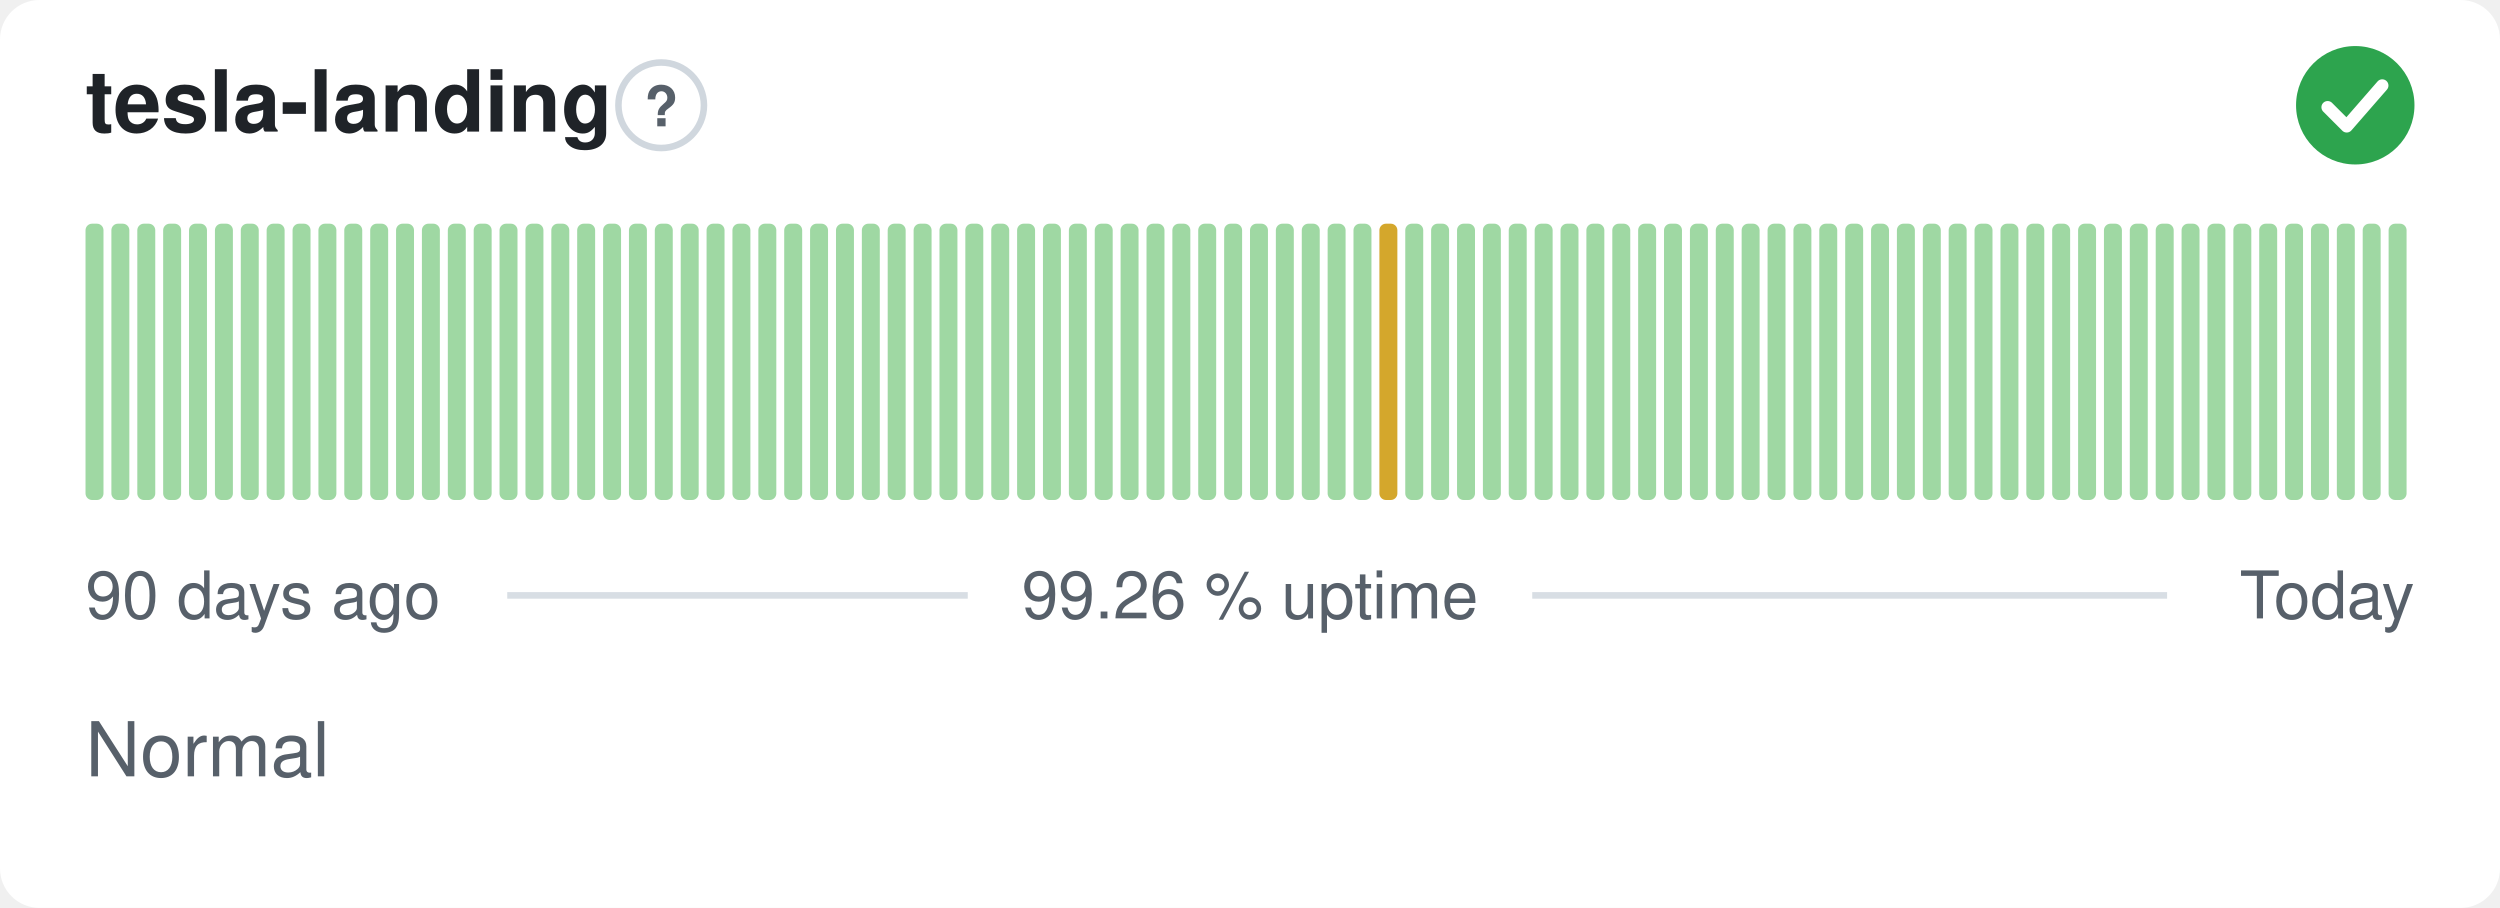
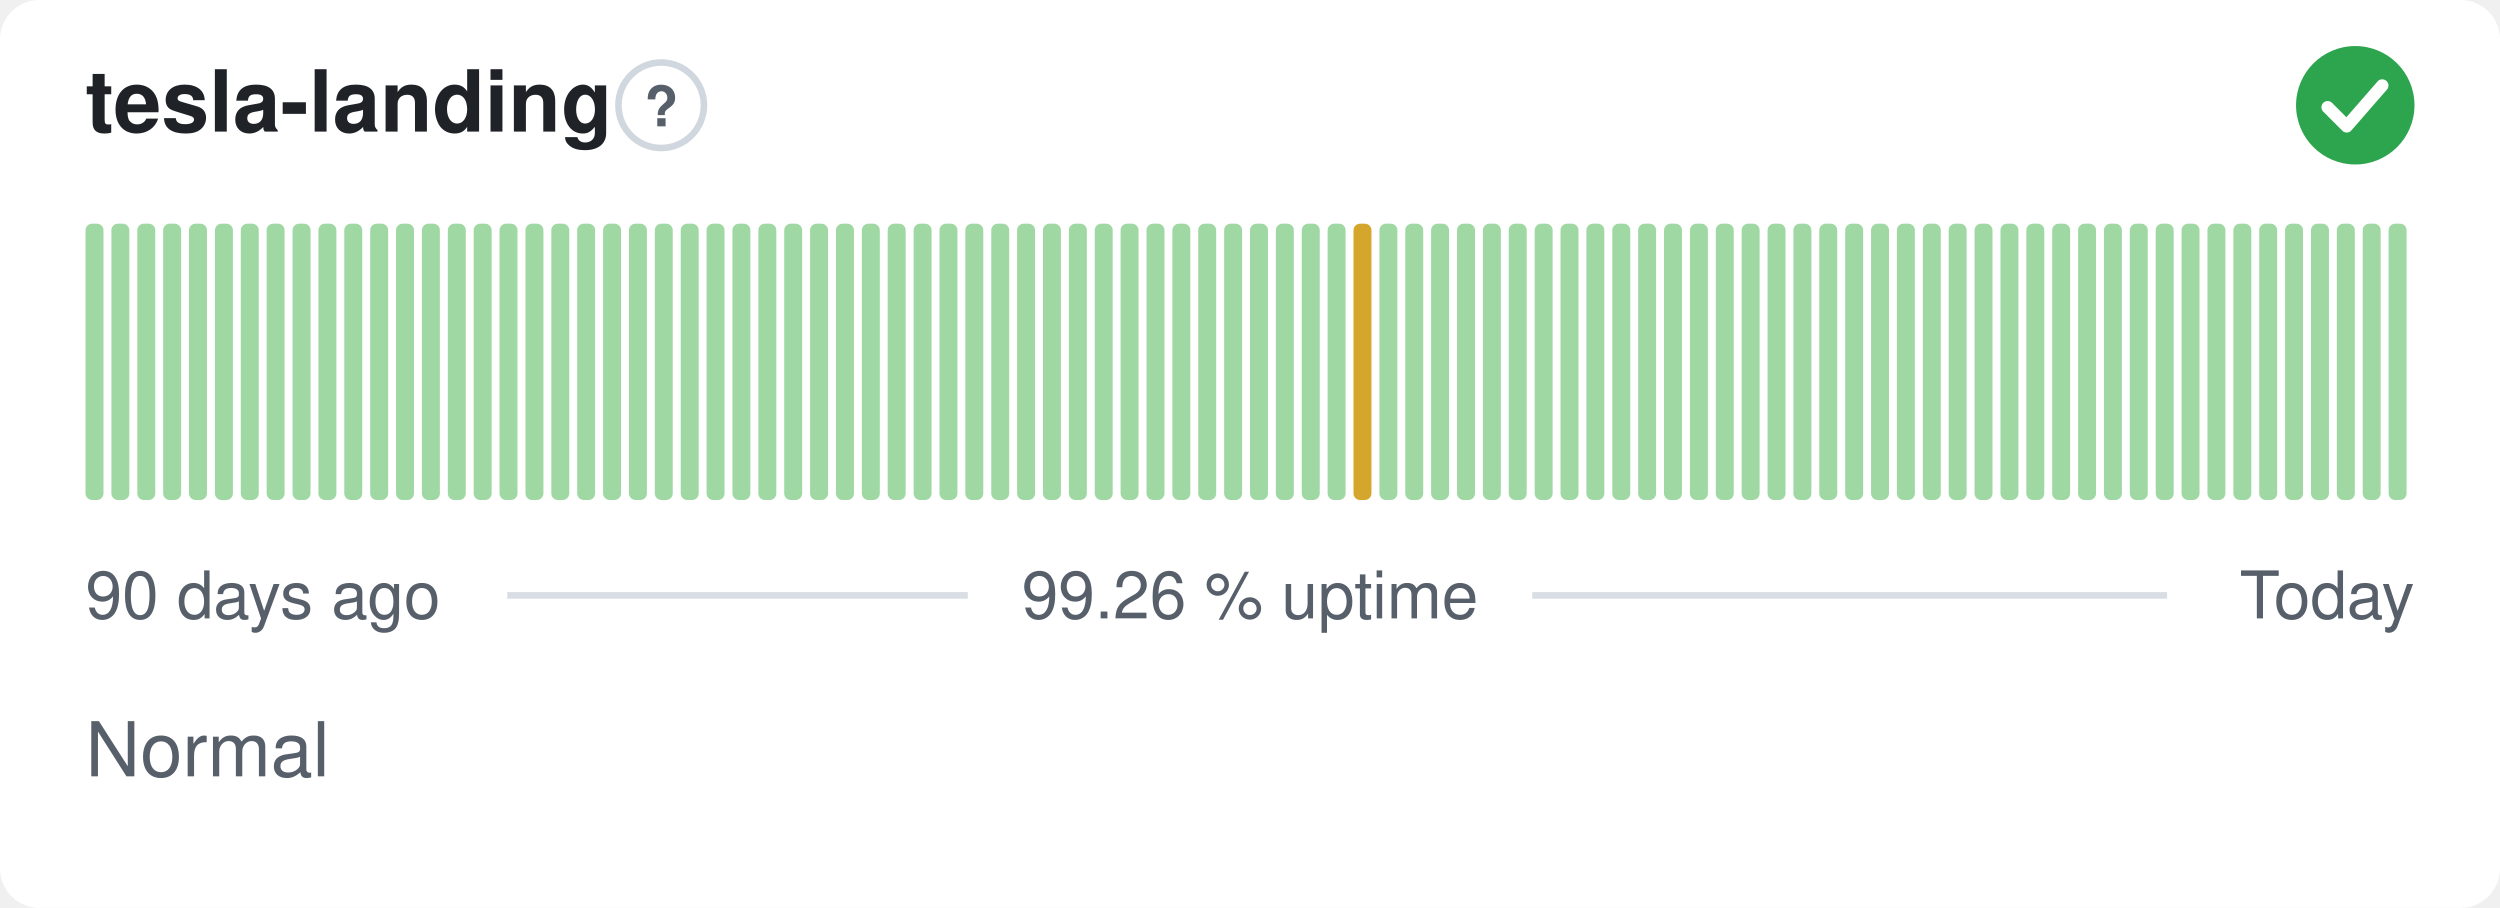
<svg xmlns="http://www.w3.org/2000/svg" width="380" height="138" viewBox="0 0 380 138" role="img" aria-label="tesla-landing: Normal, 99.26 % uptime over the last 90 days" font-family="-apple-system,BlinkMacSystemFont,'Segoe UI',Helvetica,Arial,sans-serif">
  <style>
    @media (prefers-color-scheme: dark) {
      .bg { fill: #0d1117 }
      .title { fill: #e6edf3 }
      .muted { fill: #8b949e }
      .hint { stroke: #30363d }
      .rule { stroke: #30363d }
      .nodata { fill: #21262d }
    }
  </style>
  <rect class="bg" width="380" height="138" rx="6" fill="#ffffff" />
  <text class="title" x="13" y="20" font-size="13" font-weight="600" fill="#1f2328">tesla-landing</text>
  <circle class="hint" cx="100.5" cy="16" r="6.5" fill="none" stroke="#d0d7de" stroke-width="1" />
  <text class="muted" x="100.5" y="19.2" text-anchor="middle" font-size="8.5" font-weight="700" fill="#57606a">?</text>
  <circle cx="358" cy="16" r="9" fill="#2da44e" />
  <path d="M353.80 16.30l2.90 2.90 5.40 -6.20" fill="none" stroke="#fff" stroke-width="1.89" stroke-linecap="round" stroke-linejoin="round" />
  <rect x="13.00" y="34.00" width="2.73" height="42.00" rx="1" fill="#9fd8a3" />
  <rect x="16.93" y="34.00" width="2.73" height="42.00" rx="1" fill="#9fd8a3" />
  <rect x="20.87" y="34.00" width="2.73" height="42.00" rx="1" fill="#9fd8a3" />
  <rect x="24.80" y="34.00" width="2.73" height="42.00" rx="1" fill="#9fd8a3" />
  <rect x="28.73" y="34.00" width="2.73" height="42.00" rx="1" fill="#9fd8a3" />
  <rect x="32.67" y="34.00" width="2.73" height="42.00" rx="1" fill="#9fd8a3" />
  <rect x="36.60" y="34.00" width="2.73" height="42.00" rx="1" fill="#9fd8a3" />
  <rect x="40.53" y="34.00" width="2.73" height="42.00" rx="1" fill="#9fd8a3" />
  <rect x="44.47" y="34.00" width="2.73" height="42.00" rx="1" fill="#9fd8a3" />
  <rect x="48.40" y="34.00" width="2.73" height="42.00" rx="1" fill="#9fd8a3" />
  <rect x="52.33" y="34.00" width="2.73" height="42.00" rx="1" fill="#9fd8a3" />
  <rect x="56.27" y="34.00" width="2.73" height="42.00" rx="1" fill="#9fd8a3" />
  <rect x="60.20" y="34.00" width="2.73" height="42.00" rx="1" fill="#9fd8a3" />
  <rect x="64.13" y="34.00" width="2.73" height="42.00" rx="1" fill="#9fd8a3" />
  <rect x="68.07" y="34.00" width="2.73" height="42.00" rx="1" fill="#9fd8a3" />
  <rect x="72.00" y="34.00" width="2.73" height="42.00" rx="1" fill="#9fd8a3" />
  <rect x="75.93" y="34.00" width="2.73" height="42.00" rx="1" fill="#9fd8a3" />
  <rect x="79.87" y="34.00" width="2.73" height="42.00" rx="1" fill="#9fd8a3" />
  <rect x="83.80" y="34.00" width="2.73" height="42.00" rx="1" fill="#9fd8a3" />
  <rect x="87.73" y="34.00" width="2.73" height="42.00" rx="1" fill="#9fd8a3" />
  <rect x="91.67" y="34.00" width="2.73" height="42.00" rx="1" fill="#9fd8a3" />
  <rect x="95.60" y="34.00" width="2.73" height="42.00" rx="1" fill="#9fd8a3" />
  <rect x="99.53" y="34.00" width="2.73" height="42.00" rx="1" fill="#9fd8a3" />
  <rect x="103.47" y="34.00" width="2.73" height="42.00" rx="1" fill="#9fd8a3" />
  <rect x="107.40" y="34.00" width="2.73" height="42.00" rx="1" fill="#9fd8a3" />
  <rect x="111.33" y="34.00" width="2.73" height="42.00" rx="1" fill="#9fd8a3" />
  <rect x="115.27" y="34.00" width="2.73" height="42.00" rx="1" fill="#9fd8a3" />
  <rect x="119.20" y="34.00" width="2.73" height="42.00" rx="1" fill="#9fd8a3" />
  <rect x="123.13" y="34.00" width="2.73" height="42.00" rx="1" fill="#9fd8a3" />
  <rect x="127.07" y="34.00" width="2.73" height="42.00" rx="1" fill="#9fd8a3" />
  <rect x="131.00" y="34.00" width="2.73" height="42.00" rx="1" fill="#9fd8a3" />
  <rect x="134.93" y="34.00" width="2.73" height="42.00" rx="1" fill="#9fd8a3" />
  <rect x="138.87" y="34.00" width="2.73" height="42.00" rx="1" fill="#9fd8a3" />
  <rect x="142.80" y="34.00" width="2.73" height="42.00" rx="1" fill="#9fd8a3" />
  <rect x="146.73" y="34.00" width="2.73" height="42.00" rx="1" fill="#9fd8a3" />
  <rect x="150.67" y="34.00" width="2.73" height="42.00" rx="1" fill="#9fd8a3" />
  <rect x="154.60" y="34.00" width="2.73" height="42.00" rx="1" fill="#9fd8a3" />
  <rect x="158.53" y="34.00" width="2.73" height="42.00" rx="1" fill="#9fd8a3" />
  <rect x="162.47" y="34.00" width="2.73" height="42.00" rx="1" fill="#9fd8a3" />
  <rect x="166.40" y="34.00" width="2.73" height="42.00" rx="1" fill="#9fd8a3" />
  <rect x="170.33" y="34.00" width="2.73" height="42.00" rx="1" fill="#9fd8a3" />
  <rect x="174.27" y="34.00" width="2.73" height="42.00" rx="1" fill="#9fd8a3" />
  <rect x="178.20" y="34.00" width="2.73" height="42.00" rx="1" fill="#9fd8a3" />
  <rect x="182.13" y="34.00" width="2.73" height="42.00" rx="1" fill="#9fd8a3" />
  <rect x="186.07" y="34.00" width="2.73" height="42.00" rx="1" fill="#9fd8a3" />
  <rect x="190.00" y="34.00" width="2.73" height="42.00" rx="1" fill="#9fd8a3" />
  <rect x="193.93" y="34.00" width="2.73" height="42.00" rx="1" fill="#9fd8a3" />
  <rect x="197.87" y="34.00" width="2.73" height="42.00" rx="1" fill="#9fd8a3" />
  <rect x="201.80" y="34.00" width="2.73" height="42.00" rx="1" fill="#9fd8a3" />
-   <rect x="205.73" y="34.00" width="2.73" height="42.00" rx="1" fill="#9fd8a3" />
-   <rect x="209.67" y="34.00" width="2.73" height="42.00" rx="1" fill="#d4a72c" />
+   <rect x="205.73" y="34.00" width="2.73" height="42.00" rx="1" fill="#d4a72c" />
+   <rect x="209.67" y="34.00" width="2.73" height="42.00" rx="1" fill="#9fd8a3" />
  <rect x="213.60" y="34.00" width="2.73" height="42.00" rx="1" fill="#9fd8a3" />
  <rect x="217.53" y="34.00" width="2.73" height="42.00" rx="1" fill="#9fd8a3" />
  <rect x="221.47" y="34.00" width="2.73" height="42.00" rx="1" fill="#9fd8a3" />
  <rect x="225.40" y="34.00" width="2.73" height="42.00" rx="1" fill="#9fd8a3" />
  <rect x="229.33" y="34.00" width="2.73" height="42.00" rx="1" fill="#9fd8a3" />
  <rect x="233.27" y="34.00" width="2.73" height="42.00" rx="1" fill="#9fd8a3" />
  <rect x="237.20" y="34.00" width="2.73" height="42.00" rx="1" fill="#9fd8a3" />
  <rect x="241.13" y="34.00" width="2.73" height="42.00" rx="1" fill="#9fd8a3" />
  <rect x="245.07" y="34.00" width="2.73" height="42.00" rx="1" fill="#9fd8a3" />
  <rect x="249.00" y="34.00" width="2.73" height="42.00" rx="1" fill="#9fd8a3" />
  <rect x="252.93" y="34.00" width="2.73" height="42.00" rx="1" fill="#9fd8a3" />
  <rect x="256.87" y="34.00" width="2.73" height="42.00" rx="1" fill="#9fd8a3" />
  <rect x="260.80" y="34.00" width="2.73" height="42.00" rx="1" fill="#9fd8a3" />
  <rect x="264.73" y="34.00" width="2.73" height="42.00" rx="1" fill="#9fd8a3" />
  <rect x="268.67" y="34.00" width="2.73" height="42.00" rx="1" fill="#9fd8a3" />
  <rect x="272.60" y="34.00" width="2.73" height="42.00" rx="1" fill="#9fd8a3" />
  <rect x="276.53" y="34.00" width="2.73" height="42.00" rx="1" fill="#9fd8a3" />
  <rect x="280.47" y="34.00" width="2.73" height="42.00" rx="1" fill="#9fd8a3" />
  <rect x="284.40" y="34.00" width="2.73" height="42.00" rx="1" fill="#9fd8a3" />
  <rect x="288.33" y="34.00" width="2.73" height="42.00" rx="1" fill="#9fd8a3" />
  <rect x="292.27" y="34.00" width="2.73" height="42.00" rx="1" fill="#9fd8a3" />
  <rect x="296.20" y="34.00" width="2.73" height="42.00" rx="1" fill="#9fd8a3" />
  <rect x="300.13" y="34.00" width="2.73" height="42.00" rx="1" fill="#9fd8a3" />
  <rect x="304.07" y="34.00" width="2.73" height="42.00" rx="1" fill="#9fd8a3" />
  <rect x="308.00" y="34.00" width="2.73" height="42.00" rx="1" fill="#9fd8a3" />
  <rect x="311.93" y="34.00" width="2.73" height="42.00" rx="1" fill="#9fd8a3" />
  <rect x="315.87" y="34.00" width="2.73" height="42.00" rx="1" fill="#9fd8a3" />
  <rect x="319.80" y="34.00" width="2.73" height="42.00" rx="1" fill="#9fd8a3" />
  <rect x="323.73" y="34.00" width="2.73" height="42.00" rx="1" fill="#9fd8a3" />
  <rect x="327.67" y="34.00" width="2.73" height="42.00" rx="1" fill="#9fd8a3" />
  <rect x="331.60" y="34.00" width="2.73" height="42.00" rx="1" fill="#9fd8a3" />
  <rect x="335.53" y="34.00" width="2.73" height="42.00" rx="1" fill="#9fd8a3" />
  <rect x="339.47" y="34.00" width="2.73" height="42.00" rx="1" fill="#9fd8a3" />
  <rect x="343.40" y="34.00" width="2.73" height="42.00" rx="1" fill="#9fd8a3" />
  <rect x="347.33" y="34.00" width="2.73" height="42.00" rx="1" fill="#9fd8a3" />
  <rect x="351.27" y="34.00" width="2.73" height="42.00" rx="1" fill="#9fd8a3" />
  <rect x="355.20" y="34.00" width="2.73" height="42.00" rx="1" fill="#9fd8a3" />
  <rect x="359.13" y="34.00" width="2.73" height="42.00" rx="1" fill="#9fd8a3" />
  <rect x="363.07" y="34.00" width="2.73" height="42.00" rx="1" fill="#9fd8a3" />
  <text class="muted" x="13" y="94" font-size="10" fill="#57606a">90 days ago</text>
  <text class="muted" x="190" y="94" text-anchor="middle" font-size="10" fill="#57606a">99.26 % uptime</text>
  <text class="muted" x="367" y="94" text-anchor="end" font-size="10" fill="#57606a">Today</text>
  <line class="rule" x1="77.1" y1="90.5" x2="147.1" y2="90.5" stroke="#d8dee4" stroke-width="1" />
  <line class="rule" x1="232.9" y1="90.5" x2="329.4" y2="90.5" stroke="#d8dee4" stroke-width="1" />
  <text class="muted" x="13" y="118" font-size="11.5" fill="#57606a">Normal</text>
</svg>
